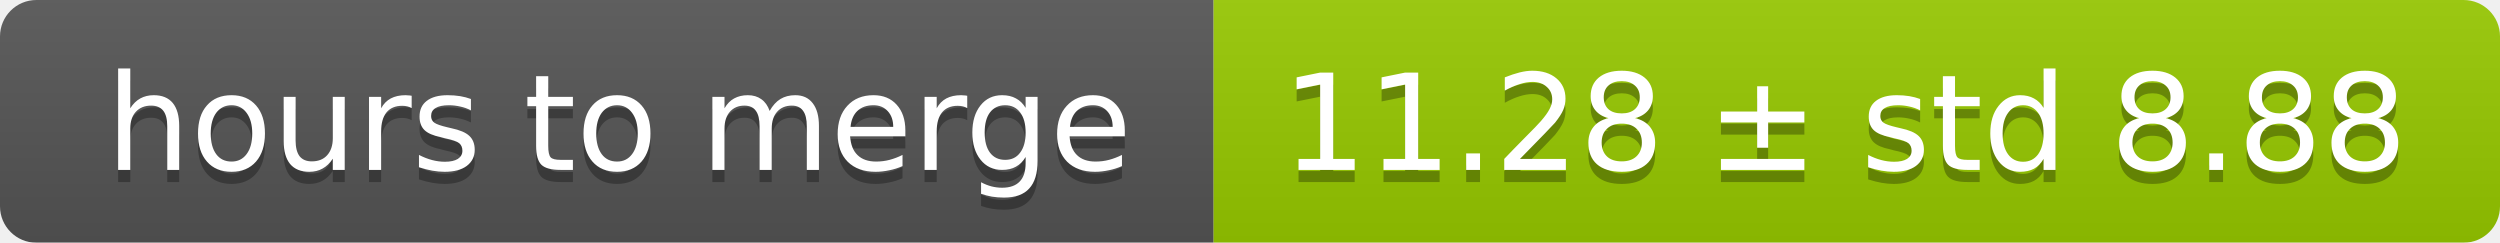
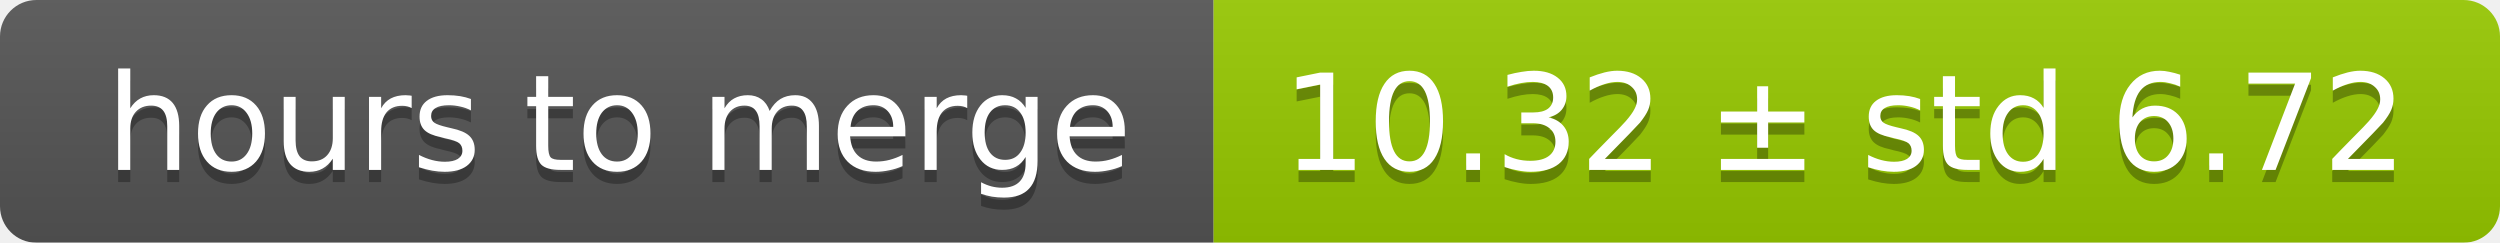
<svg xmlns="http://www.w3.org/2000/svg" width="206" height="20">
  <linearGradient id="smooth" x2="0" y2="100%">
    <stop offset="0" stop-color="#bbb" stop-opacity=".1" />
    <stop offset="1" stop-opacity=".1" />
  </linearGradient>
  <mask id="round">
    <rect width="206" height="20" rx="3" fill="#fff" />
  </mask>
  <g mask="url(#round)">
    <rect width="100" height="20" fill="#555" />
    <rect x="100" width="106" height="20" fill="#97ca00" />
    <rect width="206" height="20" fill="url(#smooth)" />
  </g>
  <g fill="#fff" text-anchor="middle" font-family="DejaVu Sans,Verdana,Geneva,sans-serif" font-size="11">
    <text x="51" y="15" fill="#010101" fill-opacity=".3">hours to merge</text>
    <text x="51" y="14">hours to merge</text>
-     <text x="152" y="15" fill="#010101" fill-opacity=".3">11.28 ± std 8.88</text>
-     <text x="152" y="14">11.28 ± std 8.88</text>
+     <text x="152" y="15" fill="#010101" fill-opacity=".3">10.32 ± std 6.72</text>
+     <text x="152" y="14">10.32 ± std 6.72</text>
  </g>
</svg>
